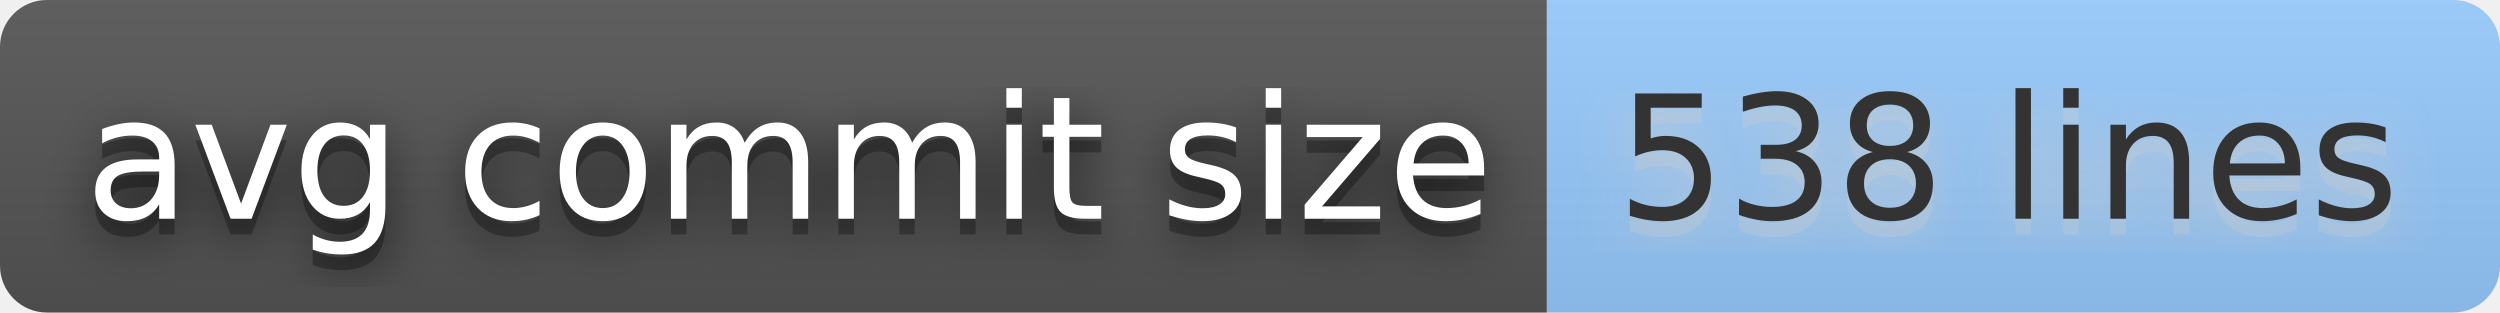
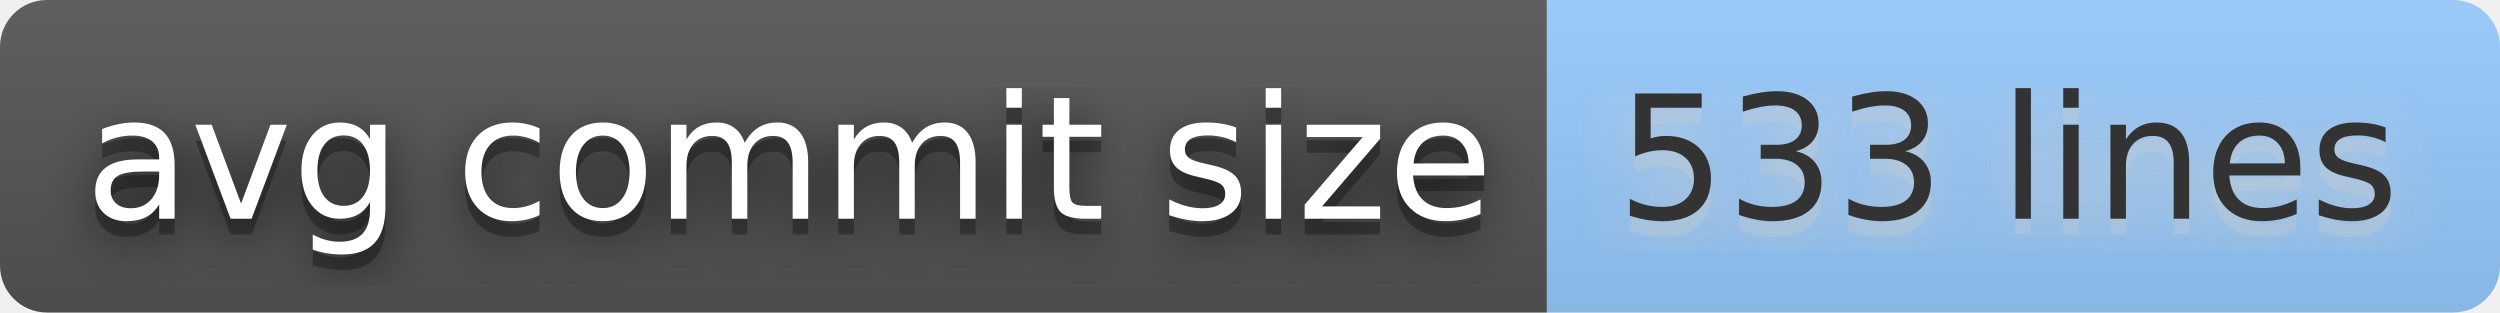
- <svg xmlns="http://www.w3.org/2000/svg" width="160" height="20" role="img" aria-label="avg commit size: 538 lines">
+ <svg xmlns="http://www.w3.org/2000/svg" width="160" height="20" role="img" aria-label="avg commit size: 533 lines">
  <filter id="blur">
    <feGaussianBlur stdDeviation="16" />
  </filter>
  <linearGradient id="s" x2="0" y2="100%">
    <stop offset="0" stop-color="#bbb" stop-opacity=".1" />
    <stop offset="1" stop-opacity=".1" />
  </linearGradient>
  <clipPath id="r">
    <rect width="160" height="20" rx="3" />
  </clipPath>
  <g clip-path="url(#r)">
    <rect width="99" height="20" fill="#555" />
    <rect x="99" width="61" height="20" fill="#9cf" />
    <rect width="160" height="20" fill="url(#s)" />
  </g>
  <g fill="#fff" text-anchor="middle" font-family="Verdana,Geneva,DejaVu Sans,sans-serif" text-rendering="geometricPrecision" font-size="110">
    <g transform="scale(.1)">
      <g aria-hidden="true" fill="#010101">
        <text x="505" y="150" fill-opacity=".8" filter="url(#blur)" textLength="890">avg commit size</text>
        <text x="505" y="150" fill-opacity=".3" textLength="890">avg commit size</text>
      </g>
      <text x="505" y="140" textLength="890">avg commit size</text>
    </g>
    <g transform="scale(.1)">
      <g aria-hidden="true" fill="#ccc">
-         <text x="1285" y="150" fill-opacity=".8" filter="url(#blur)" textLength="510">538 lines</text>
-         <text x="1285" y="150" fill-opacity=".3" textLength="510">538 lines</text>
+         <text x="1285" y="150" fill-opacity=".8" filter="url(#blur)" textLength="510">533 lines</text>
+         <text x="1285" y="150" fill-opacity=".3" textLength="510">533 lines</text>
      </g>
-       <text x="1285" y="140" textLength="510" fill="#333">538 lines</text>
+       <text x="1285" y="140" textLength="510" fill="#333">533 lines</text>
    </g>
  </g>
</svg>
